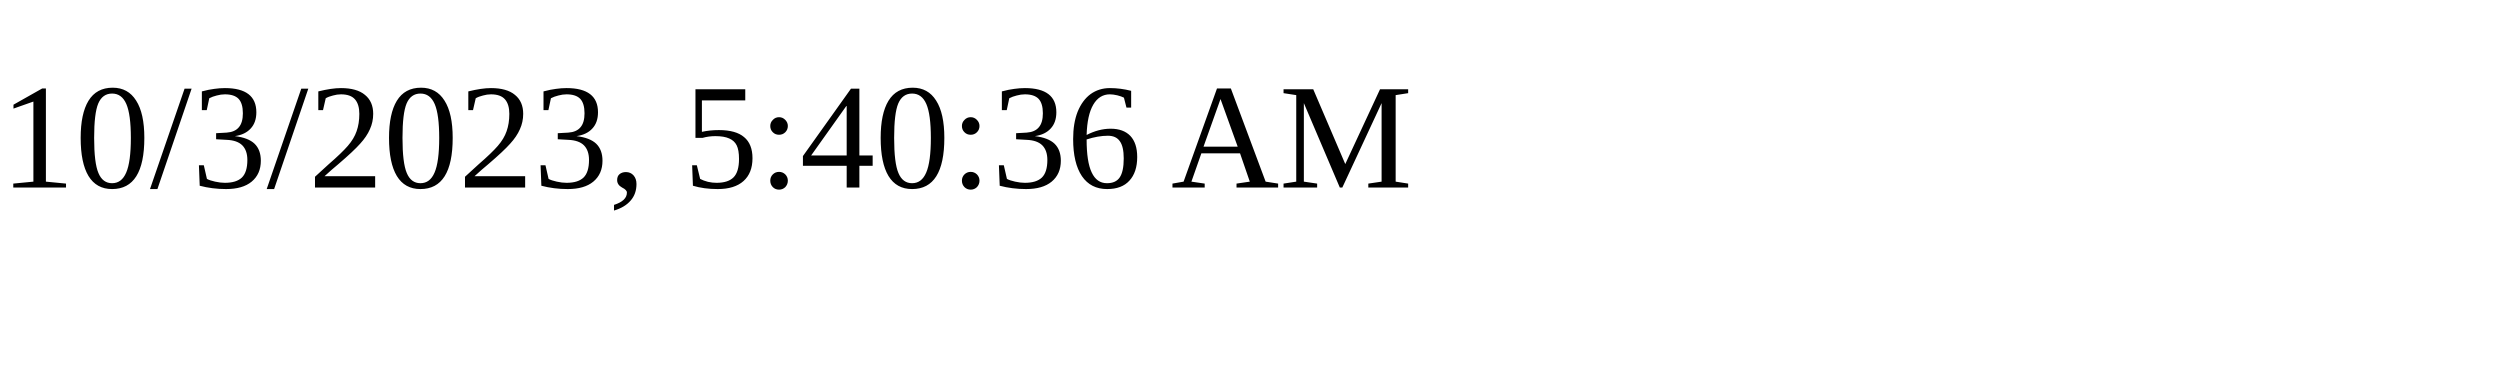
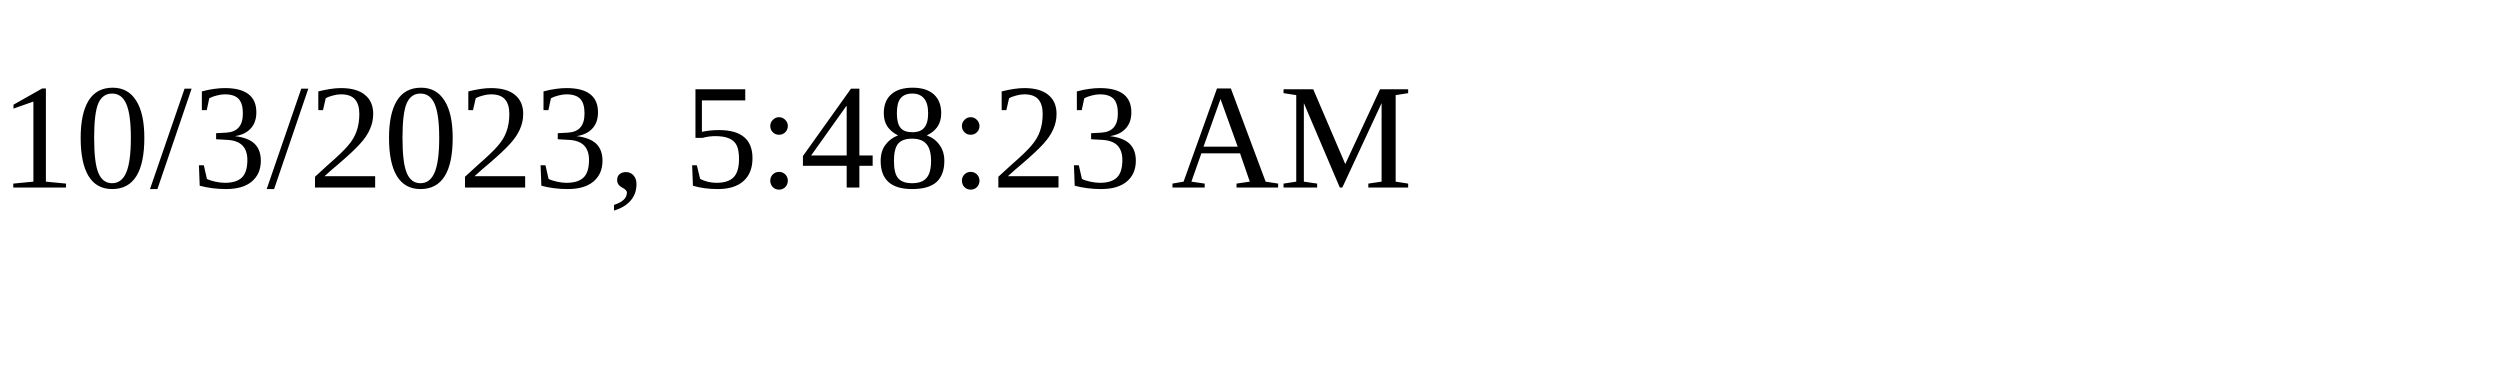
<svg xmlns="http://www.w3.org/2000/svg" height="30" width="200">
-   <text x="0" y="15">10/3/2023, 5:40:36 AM</text>
+   <text x="0" y="15">10/3/2023, 5:48:23 AM</text>
</svg>
